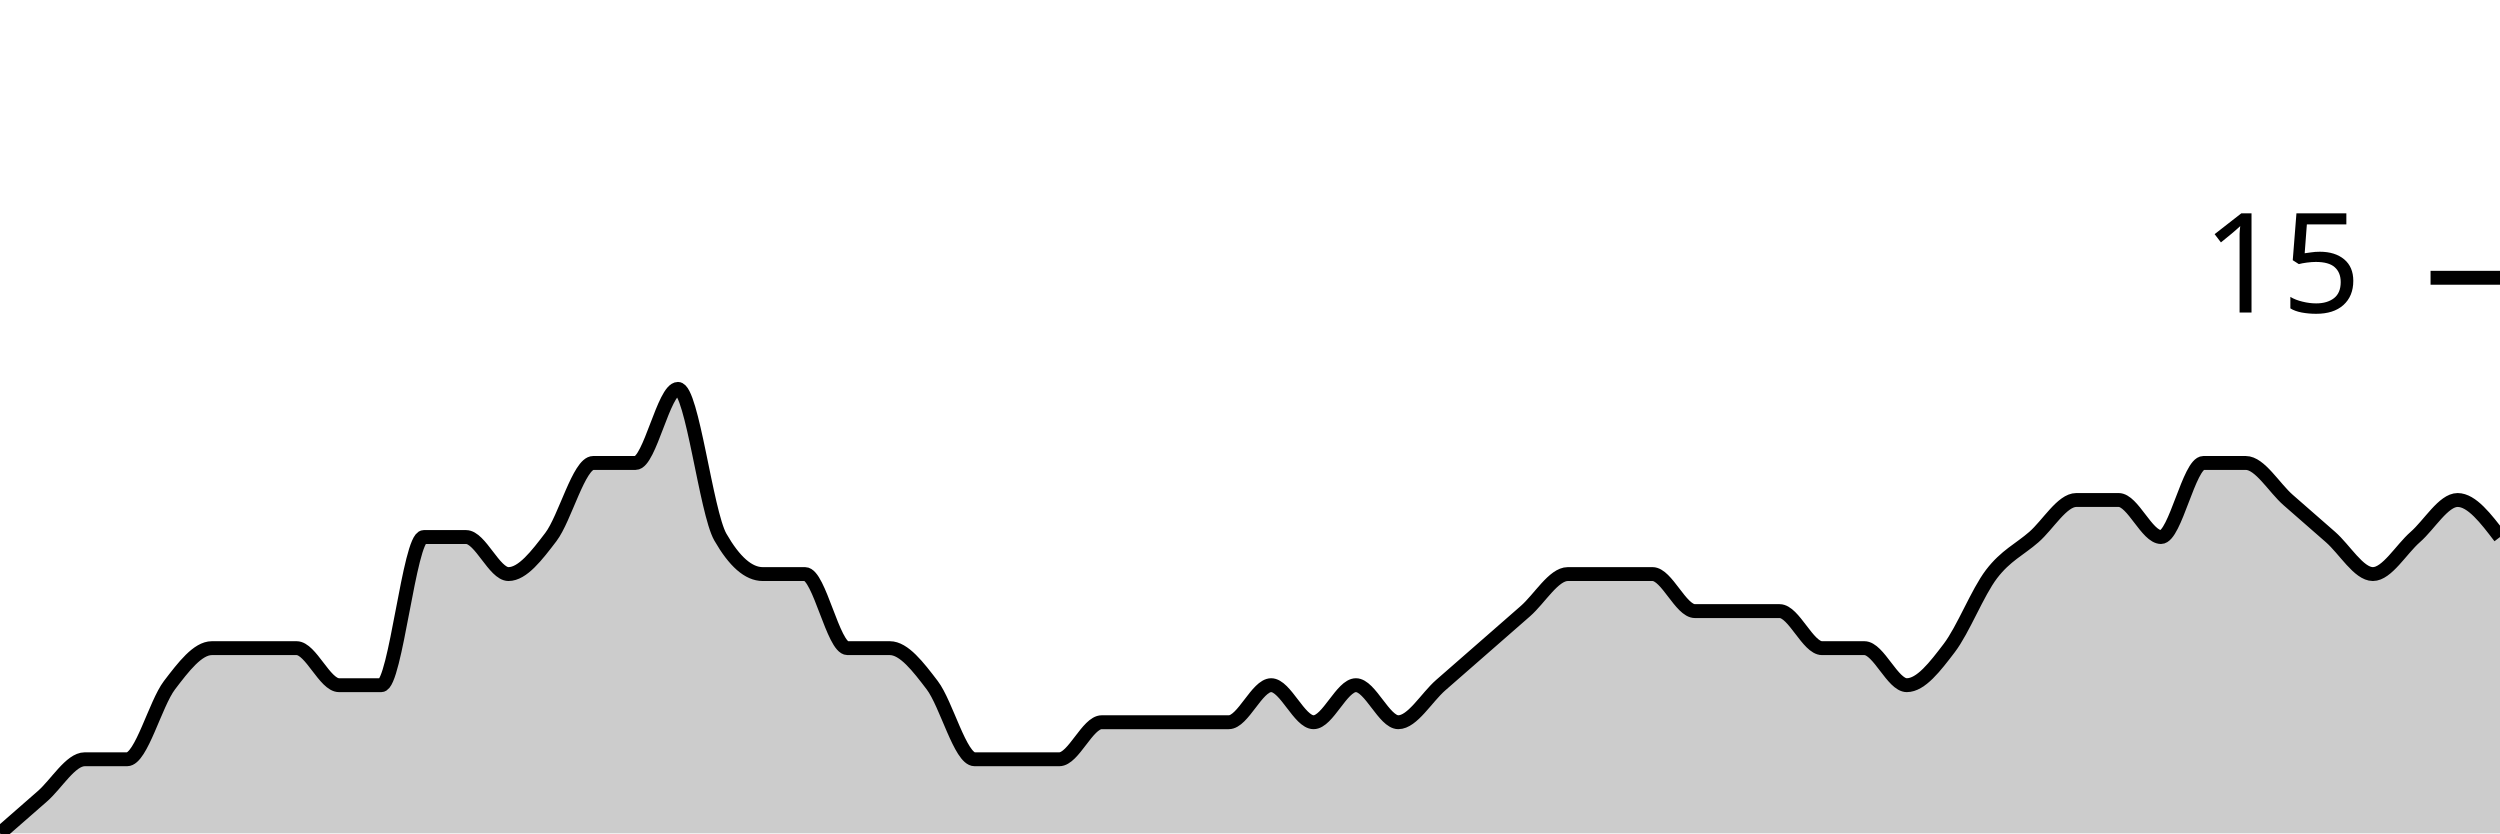
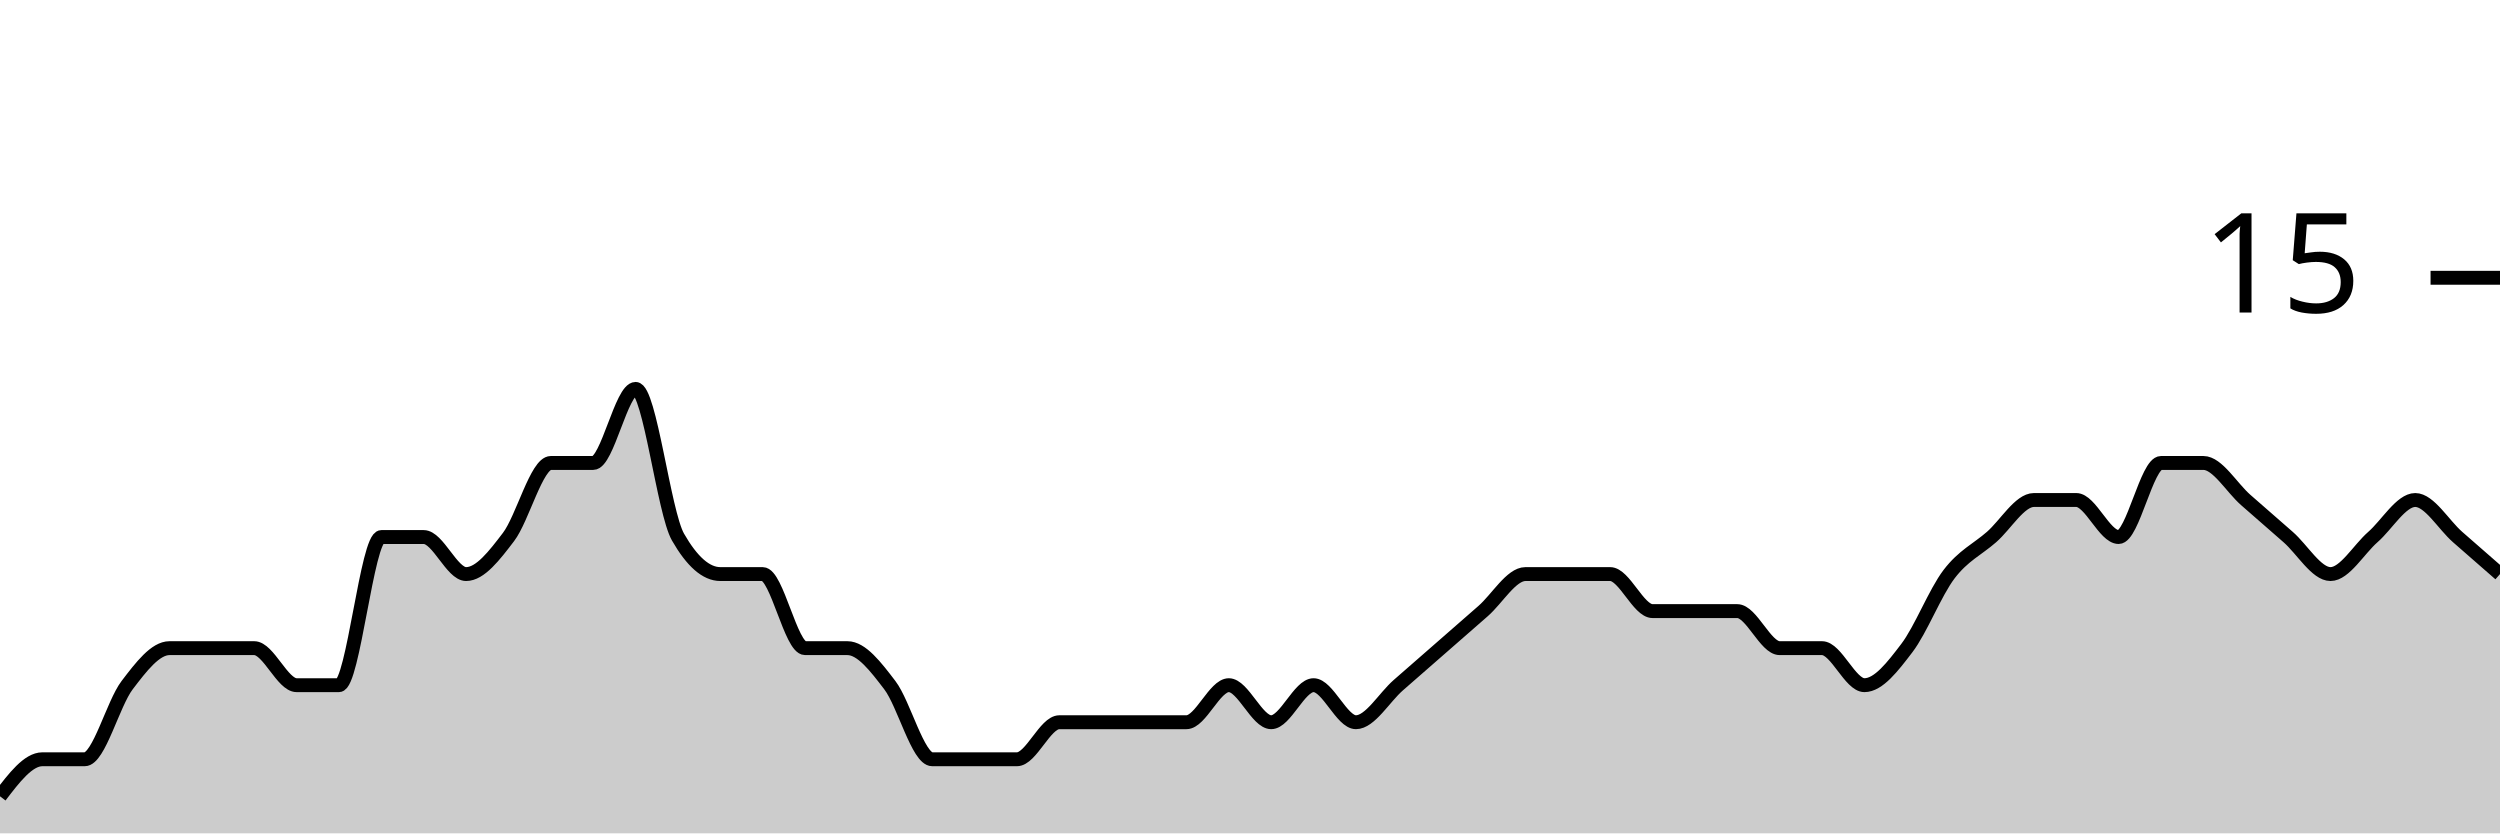
<svg xmlns="http://www.w3.org/2000/svg" viewBox="0 0 180 60">
  <g transform="translate(0,20)">
-     <path class="area" fill="rgba(0, 0, 0, 0.2)" d="M0,40C1.017,39.111,2.034,38.222,3.051,37.333C4.068,36.444,5.085,34.667,6.102,34.667C7.119,34.667,8.136,34.667,9.153,34.667C10.169,34.667,11.186,30.667,12.203,29.333C13.22,28,14.237,26.667,15.254,26.667C16.271,26.667,17.288,26.667,18.305,26.667C19.322,26.667,20.339,26.667,21.356,26.667C22.373,26.667,23.39,29.333,24.407,29.333C25.424,29.333,26.441,29.333,27.458,29.333C28.475,29.333,29.492,18.667,30.508,18.667C31.525,18.667,32.542,18.667,33.559,18.667C34.576,18.667,35.593,21.333,36.61,21.333C37.627,21.333,38.644,20,39.661,18.667C40.678,17.333,41.695,13.333,42.712,13.333C43.729,13.333,44.746,13.333,45.763,13.333C46.78,13.333,47.797,8,48.814,8C49.831,8,50.847,16.889,51.864,18.667C52.881,20.444,53.898,21.333,54.915,21.333C55.932,21.333,56.949,21.333,57.966,21.333C58.983,21.333,60,26.667,61.017,26.667C62.034,26.667,63.051,26.667,64.068,26.667C65.085,26.667,66.102,28,67.119,29.333C68.136,30.667,69.153,34.667,70.169,34.667C71.186,34.667,72.203,34.667,73.22,34.667C74.237,34.667,75.254,34.667,76.271,34.667C77.288,34.667,78.305,32,79.322,32C80.339,32,81.356,32,82.373,32C83.39,32,84.407,32,85.424,32C86.441,32,87.458,32,88.475,32C89.492,32,90.508,29.333,91.525,29.333C92.542,29.333,93.559,32,94.576,32C95.593,32,96.61,29.333,97.627,29.333C98.644,29.333,99.661,32,100.678,32C101.695,32,102.712,30.222,103.729,29.333C104.746,28.444,105.763,27.556,106.78,26.667C107.797,25.778,108.814,24.889,109.831,24C110.847,23.111,111.864,21.333,112.881,21.333C113.898,21.333,114.915,21.333,115.932,21.333C116.949,21.333,117.966,21.333,118.983,21.333C120,21.333,121.017,24,122.034,24C123.051,24,124.068,24,125.085,24C126.102,24,127.119,24,128.136,24C129.153,24,130.169,26.667,131.186,26.667C132.203,26.667,133.22,26.667,134.237,26.667C135.254,26.667,136.271,29.333,137.288,29.333C138.305,29.333,139.322,28,140.339,26.667C141.356,25.333,142.373,22.667,143.39,21.333C144.407,20,145.424,19.556,146.441,18.667C147.458,17.778,148.475,16,149.492,16C150.508,16,151.525,16,152.542,16C153.559,16,154.576,18.667,155.593,18.667C156.61,18.667,157.627,13.333,158.644,13.333C159.661,13.333,160.678,13.333,161.695,13.333C162.712,13.333,163.729,15.111,164.746,16C165.763,16.889,166.78,17.778,167.797,18.667C168.814,19.556,169.831,21.333,170.847,21.333C171.864,21.333,172.881,19.556,173.898,18.667C174.915,17.778,175.932,16,176.949,16C177.966,16,178.983,17.333,180,18.667L180,40C178.983,40,177.966,40,176.949,40C175.932,40,174.915,40,173.898,40C172.881,40,171.864,40,170.847,40C169.831,40,168.814,40,167.797,40C166.78,40,165.763,40,164.746,40C163.729,40,162.712,40,161.695,40C160.678,40,159.661,40,158.644,40C157.627,40,156.61,40,155.593,40C154.576,40,153.559,40,152.542,40C151.525,40,150.508,40,149.492,40C148.475,40,147.458,40,146.441,40C145.424,40,144.407,40,143.39,40C142.373,40,141.356,40,140.339,40C139.322,40,138.305,40,137.288,40C136.271,40,135.254,40,134.237,40C133.22,40,132.203,40,131.186,40C130.169,40,129.153,40,128.136,40C127.119,40,126.102,40,125.085,40C124.068,40,123.051,40,122.034,40C121.017,40,120,40,118.983,40C117.966,40,116.949,40,115.932,40C114.915,40,113.898,40,112.881,40C111.864,40,110.847,40,109.831,40C108.814,40,107.797,40,106.78,40C105.763,40,104.746,40,103.729,40C102.712,40,101.695,40,100.678,40C99.661,40,98.644,40,97.627,40C96.61,40,95.593,40,94.576,40C93.559,40,92.542,40,91.525,40C90.508,40,89.492,40,88.475,40C87.458,40,86.441,40,85.424,40C84.407,40,83.39,40,82.373,40C81.356,40,80.339,40,79.322,40C78.305,40,77.288,40,76.271,40C75.254,40,74.237,40,73.22,40C72.203,40,71.186,40,70.169,40C69.153,40,68.136,40,67.119,40C66.102,40,65.085,40,64.068,40C63.051,40,62.034,40,61.017,40C60,40,58.983,40,57.966,40C56.949,40,55.932,40,54.915,40C53.898,40,52.881,40,51.864,40C50.847,40,49.831,40,48.814,40C47.797,40,46.78,40,45.763,40C44.746,40,43.729,40,42.712,40C41.695,40,40.678,40,39.661,40C38.644,40,37.627,40,36.61,40C35.593,40,34.576,40,33.559,40C32.542,40,31.525,40,30.508,40C29.492,40,28.475,40,27.458,40C26.441,40,25.424,40,24.407,40C23.39,40,22.373,40,21.356,40C20.339,40,19.322,40,18.305,40C17.288,40,16.271,40,15.254,40C14.237,40,13.22,40,12.203,40C11.186,40,10.169,40,9.153,40C8.136,40,7.119,40,6.102,40C5.085,40,4.068,40,3.051,40C2.034,40,1.017,40,0,40Z" />
-     <path class="line" stroke="black" fill="none" d="M0,40C1.017,39.111,2.034,38.222,3.051,37.333C4.068,36.444,5.085,34.667,6.102,34.667C7.119,34.667,8.136,34.667,9.153,34.667C10.169,34.667,11.186,30.667,12.203,29.333C13.22,28,14.237,26.667,15.254,26.667C16.271,26.667,17.288,26.667,18.305,26.667C19.322,26.667,20.339,26.667,21.356,26.667C22.373,26.667,23.39,29.333,24.407,29.333C25.424,29.333,26.441,29.333,27.458,29.333C28.475,29.333,29.492,18.667,30.508,18.667C31.525,18.667,32.542,18.667,33.559,18.667C34.576,18.667,35.593,21.333,36.61,21.333C37.627,21.333,38.644,20,39.661,18.667C40.678,17.333,41.695,13.333,42.712,13.333C43.729,13.333,44.746,13.333,45.763,13.333C46.78,13.333,47.797,8,48.814,8C49.831,8,50.847,16.889,51.864,18.667C52.881,20.444,53.898,21.333,54.915,21.333C55.932,21.333,56.949,21.333,57.966,21.333C58.983,21.333,60,26.667,61.017,26.667C62.034,26.667,63.051,26.667,64.068,26.667C65.085,26.667,66.102,28,67.119,29.333C68.136,30.667,69.153,34.667,70.169,34.667C71.186,34.667,72.203,34.667,73.22,34.667C74.237,34.667,75.254,34.667,76.271,34.667C77.288,34.667,78.305,32,79.322,32C80.339,32,81.356,32,82.373,32C83.39,32,84.407,32,85.424,32C86.441,32,87.458,32,88.475,32C89.492,32,90.508,29.333,91.525,29.333C92.542,29.333,93.559,32,94.576,32C95.593,32,96.61,29.333,97.627,29.333C98.644,29.333,99.661,32,100.678,32C101.695,32,102.712,30.222,103.729,29.333C104.746,28.444,105.763,27.556,106.78,26.667C107.797,25.778,108.814,24.889,109.831,24C110.847,23.111,111.864,21.333,112.881,21.333C113.898,21.333,114.915,21.333,115.932,21.333C116.949,21.333,117.966,21.333,118.983,21.333C120,21.333,121.017,24,122.034,24C123.051,24,124.068,24,125.085,24C126.102,24,127.119,24,128.136,24C129.153,24,130.169,26.667,131.186,26.667C132.203,26.667,133.22,26.667,134.237,26.667C135.254,26.667,136.271,29.333,137.288,29.333C138.305,29.333,139.322,28,140.339,26.667C141.356,25.333,142.373,22.667,143.39,21.333C144.407,20,145.424,19.556,146.441,18.667C147.458,17.778,148.475,16,149.492,16C150.508,16,151.525,16,152.542,16C153.559,16,154.576,18.667,155.593,18.667C156.61,18.667,157.627,13.333,158.644,13.333C159.661,13.333,160.678,13.333,161.695,13.333C162.712,13.333,163.729,15.111,164.746,16C165.763,16.889,166.78,17.778,167.797,18.667C168.814,19.556,169.831,21.333,170.847,21.333C171.864,21.333,172.881,19.556,173.898,18.667C174.915,17.778,175.932,16,176.949,16C177.966,16,178.983,17.333,180,18.667" />
+     <path class="area" fill="rgba(0, 0, 0, 0.2)" d="M0,37.333C1.017,36,2.034,34.667,3.051,34.667C4.068,34.667,5.085,34.667,6.102,34.667C7.119,34.667,8.136,30.667,9.153,29.333C10.169,28,11.186,26.667,12.203,26.667C13.22,26.667,14.237,26.667,15.254,26.667C16.271,26.667,17.288,26.667,18.305,26.667C19.322,26.667,20.339,29.333,21.356,29.333C22.373,29.333,23.39,29.333,24.407,29.333C25.424,29.333,26.441,18.667,27.458,18.667C28.475,18.667,29.492,18.667,30.508,18.667C31.525,18.667,32.542,21.333,33.559,21.333C34.576,21.333,35.593,20,36.61,18.667C37.627,17.333,38.644,13.333,39.661,13.333C40.678,13.333,41.695,13.333,42.712,13.333C43.729,13.333,44.746,8,45.763,8C46.78,8,47.797,16.889,48.814,18.667C49.831,20.444,50.847,21.333,51.864,21.333C52.881,21.333,53.898,21.333,54.915,21.333C55.932,21.333,56.949,26.667,57.966,26.667C58.983,26.667,60,26.667,61.017,26.667C62.034,26.667,63.051,28,64.068,29.333C65.085,30.667,66.102,34.667,67.119,34.667C68.136,34.667,69.153,34.667,70.169,34.667C71.186,34.667,72.203,34.667,73.22,34.667C74.237,34.667,75.254,32,76.271,32C77.288,32,78.305,32,79.322,32C80.339,32,81.356,32,82.373,32C83.39,32,84.407,32,85.424,32C86.441,32,87.458,29.333,88.475,29.333C89.492,29.333,90.508,32,91.525,32C92.542,32,93.559,29.333,94.576,29.333C95.593,29.333,96.61,32,97.627,32C98.644,32,99.661,30.222,100.678,29.333C101.695,28.444,102.712,27.556,103.729,26.667C104.746,25.778,105.763,24.889,106.78,24C107.797,23.111,108.814,21.333,109.831,21.333C110.847,21.333,111.864,21.333,112.881,21.333C113.898,21.333,114.915,21.333,115.932,21.333C116.949,21.333,117.966,24,118.983,24C120,24,121.017,24,122.034,24C123.051,24,124.068,24,125.085,24C126.102,24,127.119,26.667,128.136,26.667C129.153,26.667,130.169,26.667,131.186,26.667C132.203,26.667,133.22,29.333,134.237,29.333C135.254,29.333,136.271,28,137.288,26.667C138.305,25.333,139.322,22.667,140.339,21.333C141.356,20,142.373,19.556,143.39,18.667C144.407,17.778,145.424,16,146.441,16C147.458,16,148.475,16,149.492,16C150.508,16,151.525,18.667,152.542,18.667C153.559,18.667,154.576,13.333,155.593,13.333C156.61,13.333,157.627,13.333,158.644,13.333C159.661,13.333,160.678,15.111,161.695,16C162.712,16.889,163.729,17.778,164.746,18.667C165.763,19.556,166.78,21.333,167.797,21.333C168.814,21.333,169.831,19.556,170.847,18.667C171.864,17.778,172.881,16,173.898,16C174.915,16,175.932,17.778,176.949,18.667C177.966,19.556,178.983,20.444,180,21.333L180,40C178.983,40,177.966,40,176.949,40C175.932,40,174.915,40,173.898,40C172.881,40,171.864,40,170.847,40C169.831,40,168.814,40,167.797,40C166.78,40,165.763,40,164.746,40C163.729,40,162.712,40,161.695,40C160.678,40,159.661,40,158.644,40C157.627,40,156.61,40,155.593,40C154.576,40,153.559,40,152.542,40C151.525,40,150.508,40,149.492,40C148.475,40,147.458,40,146.441,40C145.424,40,144.407,40,143.39,40C142.373,40,141.356,40,140.339,40C139.322,40,138.305,40,137.288,40C136.271,40,135.254,40,134.237,40C133.22,40,132.203,40,131.186,40C130.169,40,129.153,40,128.136,40C127.119,40,126.102,40,125.085,40C124.068,40,123.051,40,122.034,40C121.017,40,120,40,118.983,40C117.966,40,116.949,40,115.932,40C114.915,40,113.898,40,112.881,40C111.864,40,110.847,40,109.831,40C108.814,40,107.797,40,106.78,40C105.763,40,104.746,40,103.729,40C102.712,40,101.695,40,100.678,40C99.661,40,98.644,40,97.627,40C96.61,40,95.593,40,94.576,40C93.559,40,92.542,40,91.525,40C90.508,40,89.492,40,88.475,40C87.458,40,86.441,40,85.424,40C84.407,40,83.39,40,82.373,40C81.356,40,80.339,40,79.322,40C78.305,40,77.288,40,76.271,40C75.254,40,74.237,40,73.22,40C72.203,40,71.186,40,70.169,40C69.153,40,68.136,40,67.119,40C66.102,40,65.085,40,64.068,40C63.051,40,62.034,40,61.017,40C60,40,58.983,40,57.966,40C56.949,40,55.932,40,54.915,40C53.898,40,52.881,40,51.864,40C50.847,40,49.831,40,48.814,40C47.797,40,46.78,40,45.763,40C44.746,40,43.729,40,42.712,40C41.695,40,40.678,40,39.661,40C38.644,40,37.627,40,36.61,40C35.593,40,34.576,40,33.559,40C32.542,40,31.525,40,30.508,40C29.492,40,28.475,40,27.458,40C26.441,40,25.424,40,24.407,40C23.39,40,22.373,40,21.356,40C20.339,40,19.322,40,18.305,40C17.288,40,16.271,40,15.254,40C14.237,40,13.22,40,12.203,40C11.186,40,10.169,40,9.153,40C8.136,40,7.119,40,6.102,40C5.085,40,4.068,40,3.051,40C2.034,40,1.017,40,0,40Z" />
+     <path class="line" stroke="black" fill="none" d="M0,37.333C1.017,36,2.034,34.667,3.051,34.667C4.068,34.667,5.085,34.667,6.102,34.667C7.119,34.667,8.136,30.667,9.153,29.333C10.169,28,11.186,26.667,12.203,26.667C13.22,26.667,14.237,26.667,15.254,26.667C16.271,26.667,17.288,26.667,18.305,26.667C19.322,26.667,20.339,29.333,21.356,29.333C22.373,29.333,23.39,29.333,24.407,29.333C25.424,29.333,26.441,18.667,27.458,18.667C28.475,18.667,29.492,18.667,30.508,18.667C31.525,18.667,32.542,21.333,33.559,21.333C34.576,21.333,35.593,20,36.61,18.667C37.627,17.333,38.644,13.333,39.661,13.333C40.678,13.333,41.695,13.333,42.712,13.333C43.729,13.333,44.746,8,45.763,8C46.78,8,47.797,16.889,48.814,18.667C49.831,20.444,50.847,21.333,51.864,21.333C52.881,21.333,53.898,21.333,54.915,21.333C55.932,21.333,56.949,26.667,57.966,26.667C58.983,26.667,60,26.667,61.017,26.667C62.034,26.667,63.051,28,64.068,29.333C65.085,30.667,66.102,34.667,67.119,34.667C68.136,34.667,69.153,34.667,70.169,34.667C71.186,34.667,72.203,34.667,73.22,34.667C74.237,34.667,75.254,32,76.271,32C77.288,32,78.305,32,79.322,32C80.339,32,81.356,32,82.373,32C83.39,32,84.407,32,85.424,32C86.441,32,87.458,29.333,88.475,29.333C89.492,29.333,90.508,32,91.525,32C92.542,32,93.559,29.333,94.576,29.333C95.593,29.333,96.61,32,97.627,32C98.644,32,99.661,30.222,100.678,29.333C101.695,28.444,102.712,27.556,103.729,26.667C104.746,25.778,105.763,24.889,106.78,24C107.797,23.111,108.814,21.333,109.831,21.333C110.847,21.333,111.864,21.333,112.881,21.333C113.898,21.333,114.915,21.333,115.932,21.333C116.949,21.333,117.966,24,118.983,24C120,24,121.017,24,122.034,24C123.051,24,124.068,24,125.085,24C126.102,24,127.119,26.667,128.136,26.667C129.153,26.667,130.169,26.667,131.186,26.667C132.203,26.667,133.22,29.333,134.237,29.333C135.254,29.333,136.271,28,137.288,26.667C138.305,25.333,139.322,22.667,140.339,21.333C141.356,20,142.373,19.556,143.39,18.667C144.407,17.778,145.424,16,146.441,16C147.458,16,148.475,16,149.492,16C150.508,16,151.525,18.667,152.542,18.667C153.559,18.667,154.576,13.333,155.593,13.333C156.61,13.333,157.627,13.333,158.644,13.333C159.661,13.333,160.678,15.111,161.695,16C162.712,16.889,163.729,17.778,164.746,18.667C165.763,19.556,166.78,21.333,167.797,21.333C168.814,21.333,169.831,19.556,170.847,18.667C171.864,17.778,172.881,16,173.898,16C174.915,16,175.932,17.778,176.949,18.667C177.966,19.556,178.983,20.444,180,21.333" />
    <path class="axis-ceiling" stroke-width="1" stroke="black" fill="none" d="M175,0L180,0" />
    <text class="axis-ceiling-label" font-family="sans-serif" text-anchor="end" font-size="10px" x="170" y="2.5">15</text>
  </g>
</svg>
